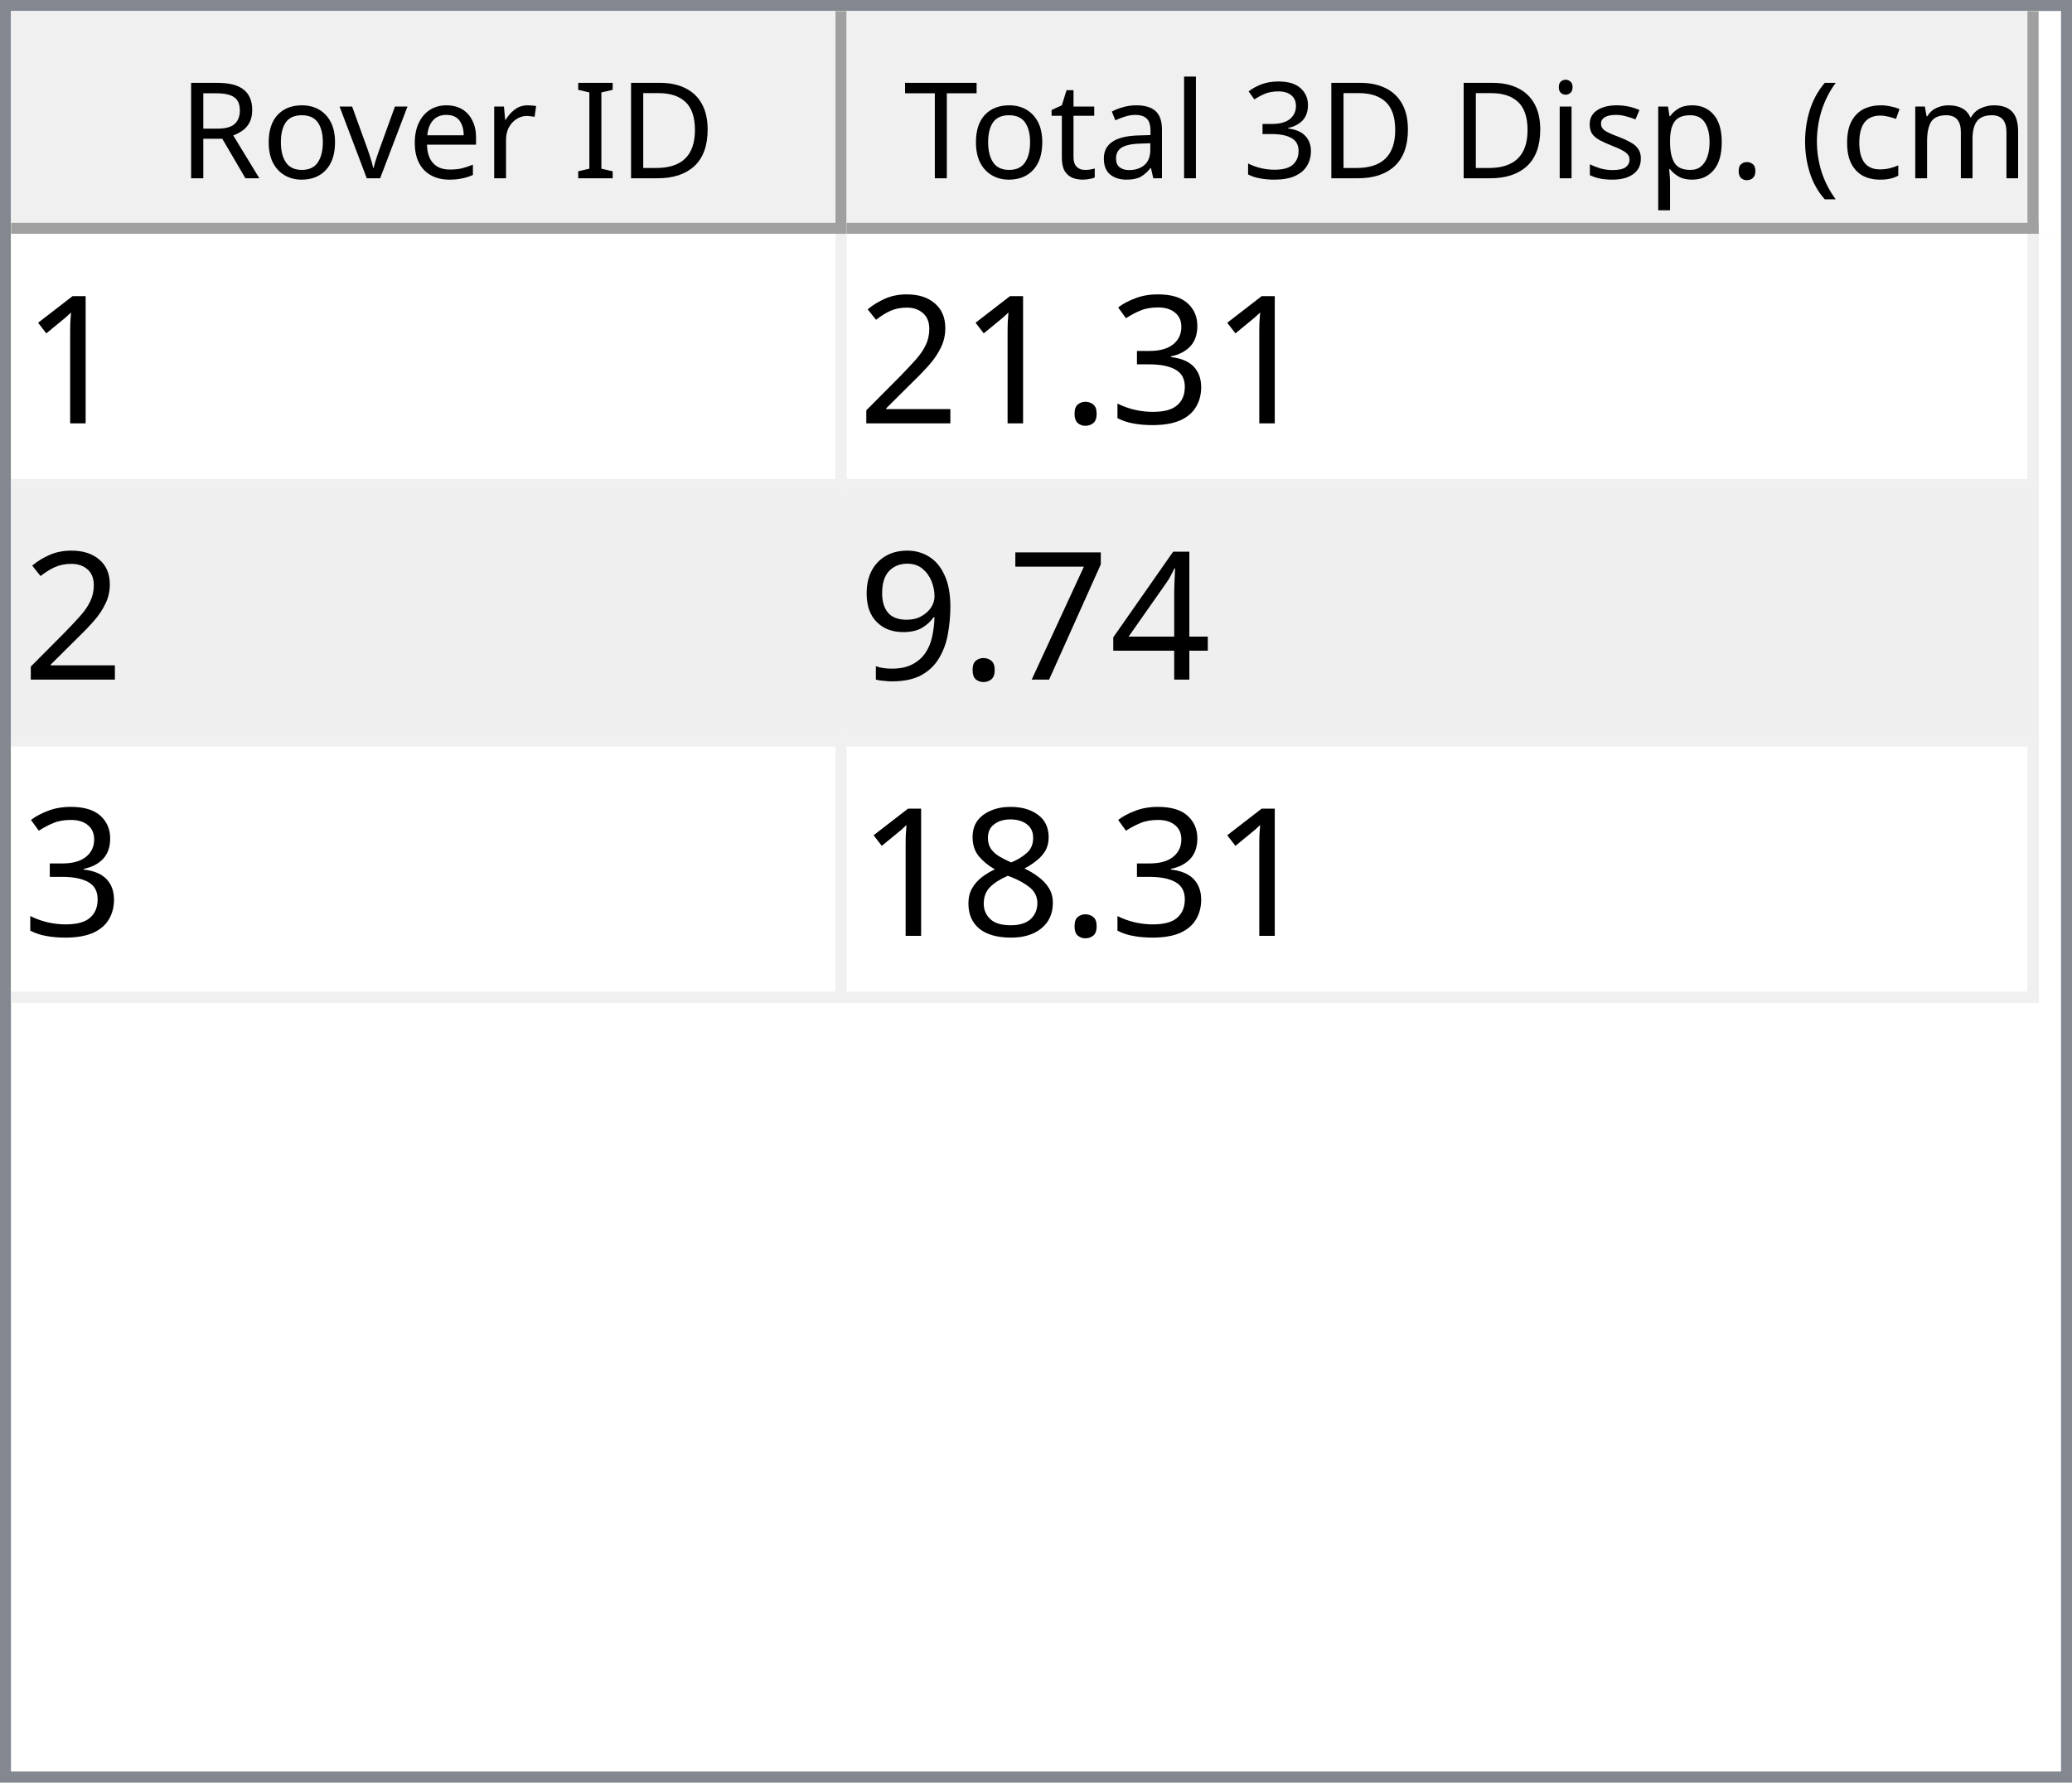
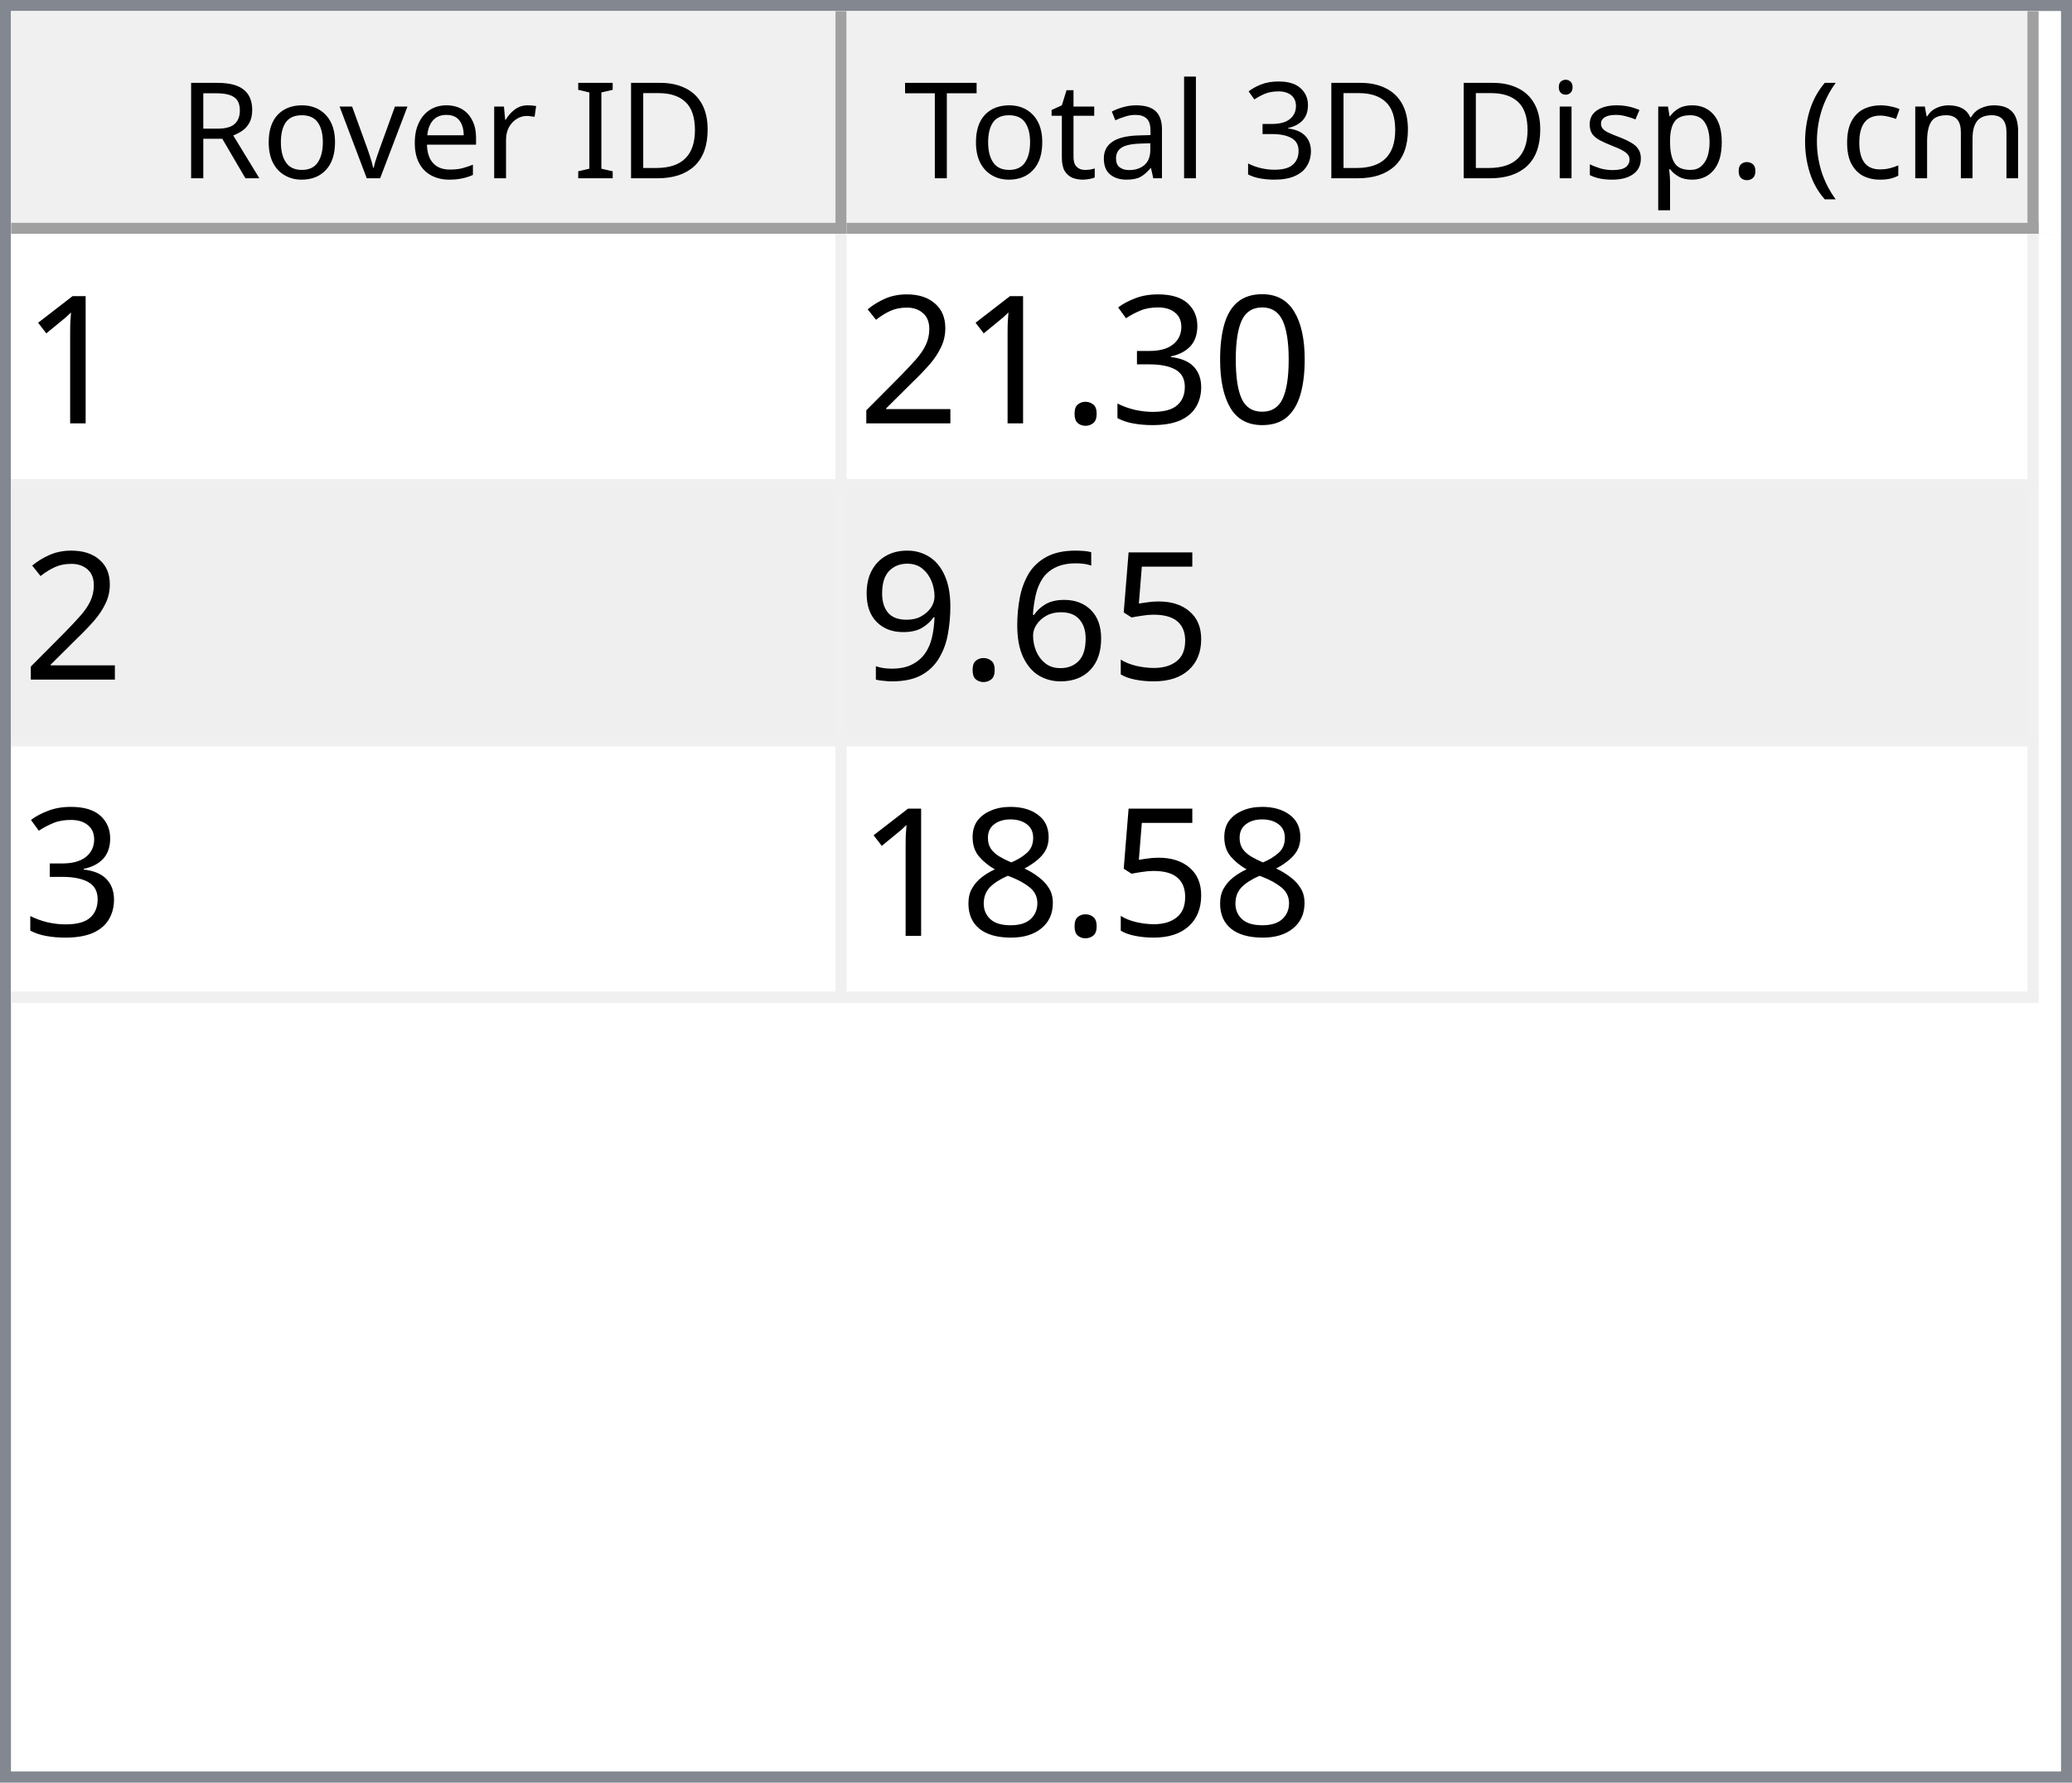
<svg xmlns="http://www.w3.org/2000/svg" style="fill-opacity:1; color-rendering:auto; color-interpolation:auto; text-rendering:auto; stroke:black; stroke-linecap:square; stroke-miterlimit:10; shape-rendering:auto; stroke-opacity:1; fill:black; stroke-dasharray:none; font-weight:normal; stroke-width:1; font-family:'Dialog'; font-style:normal; stroke-linejoin:miter; font-size:12px; stroke-dashoffset:0; image-rendering:auto;" width="186" height="160">
  <defs id="genericDefs" />
  <g>
    <defs id="defs1">
      <clipPath clipPathUnits="userSpaceOnUse" id="clipPath1">
        <path d="M0 0 L186 0 L186 160 L0 160 L0 0 Z" />
      </clipPath>
      <clipPath clipPathUnits="userSpaceOnUse" id="clipPath2">
        <path d="M0 0 L0 160 L186 160 L186 0 Z" />
      </clipPath>
      <clipPath clipPathUnits="userSpaceOnUse" id="clipPath3">
        <path d="M0 0 L0 20 L184 20 L184 0 Z" />
      </clipPath>
      <clipPath clipPathUnits="userSpaceOnUse" id="clipPath4">
        <path d="M0 0 L0 20 L75 20 L75 0 Z" />
      </clipPath>
      <clipPath clipPathUnits="userSpaceOnUse" id="clipPath5">
        <path d="M1 1 L1 19 L74 19 L74 1 Z" />
      </clipPath>
      <clipPath clipPathUnits="userSpaceOnUse" id="clipPath6">
        <path d="M0 0 L0 18 L73 18 L73 0 Z" />
      </clipPath>
      <clipPath clipPathUnits="userSpaceOnUse" id="clipPath7">
        <path d="M-0.5 -0.5 L-0.5 19.5 L74.5 19.5 L74.5 -0.5 Z" />
      </clipPath>
      <clipPath clipPathUnits="userSpaceOnUse" id="clipPath8">
        <path d="M0 0 L0 20 L107 20 L107 0 Z" />
      </clipPath>
      <clipPath clipPathUnits="userSpaceOnUse" id="clipPath9">
        <path d="M1 1 L1 19 L106 19 L106 1 Z" />
      </clipPath>
      <clipPath clipPathUnits="userSpaceOnUse" id="clipPath10">
        <path d="M0 0 L0 18 L105 18 L105 0 Z" />
      </clipPath>
      <clipPath clipPathUnits="userSpaceOnUse" id="clipPath11">
        <path d="M-0.5 -0.5 L-0.5 19.5 L106.5 19.5 L106.5 -0.5 Z" />
      </clipPath>
      <clipPath clipPathUnits="userSpaceOnUse" id="clipPath12">
        <path d="M0 0 L0 138 L184 138 L184 0 Z" />
      </clipPath>
      <clipPath clipPathUnits="userSpaceOnUse" id="clipPath13">
        <path d="M0 0 L0 69 L182 69 L182 0 Z" />
      </clipPath>
      <clipPath clipPathUnits="userSpaceOnUse" id="clipPath14">
        <path d="M-0.5 -0.5 L-0.5 68.5 L181.5 68.5 L181.5 -0.5 Z" />
      </clipPath>
      <clipPath clipPathUnits="userSpaceOnUse" id="clipPath15">
        <path d="M0 0 L0 22 L74 22 L74 0 Z" />
      </clipPath>
      <clipPath clipPathUnits="userSpaceOnUse" id="clipPath16">
        <path d="M0 0 L0 22 L106 22 L106 0 Z" />
      </clipPath>
      <font horiz-adv-x="64.551" id="font1">
        <font-face ascent="107.91" descent="25.098" units-per-em="100" style="font-style:normal; font-family:Segoe UI; font-weight:normal;" />
        <missing-glyph horiz-adv-x="64.551" d="M8.109 0 L8.109 68.266 L56.453 68.266 L56.453 0 L8.109 0 ZM15.328 7.234 L49.219 7.234 L49.219 61.031 L15.328 61.031 L15.328 7.234 Z" />
        <glyph unicode="D" horiz-adv-x="70.117" d="M9.188 0 L9.188 70.016 L28.516 70.016 Q65.531 70.016 65.531 35.891 Q65.531 19.672 55.25 9.836 Q44.969 0 27.734 0 L9.188 0 ZM17.391 62.594 L17.391 7.422 L27.828 7.422 Q41.609 7.422 49.273 14.797 Q56.938 22.172 56.938 35.688 Q56.938 62.594 28.328 62.594 L17.391 62.594 Z" />
        <glyph unicode="I" horiz-adv-x="26.611" d="M17.391 0 L9.188 0 L9.188 70.016 L17.391 70.016 L17.391 0 Z" />
        <glyph unicode=" " horiz-adv-x="27.393" d="" />
        <glyph unicode="r" horiz-adv-x="34.766" d="M34.188 41.891 Q32.078 43.5 28.125 43.5 Q23 43.5 19.555 38.672 Q16.109 33.844 16.109 25.484 L16.109 0 L8.109 0 L8.109 50 L16.109 50 L16.109 39.703 L16.312 39.703 Q18.016 44.969 21.531 47.922 Q25.047 50.875 29.391 50.875 Q32.516 50.875 34.188 50.203 L34.188 41.891 Z" />
        <glyph unicode="e" horiz-adv-x="52.295" d="M48.297 23 L12.984 23 Q13.188 14.656 17.484 10.109 Q21.781 5.562 29.297 5.562 Q37.75 5.562 44.828 11.141 L44.828 3.609 Q38.234 -1.172 27.391 -1.172 Q16.797 -1.172 10.742 5.641 Q4.688 12.453 4.688 24.812 Q4.688 36.469 11.305 43.82 Q17.922 51.172 27.734 51.172 Q37.547 51.172 42.922 44.828 Q48.297 38.484 48.297 27.203 L48.297 23 ZM40.094 29.781 Q40.047 36.719 36.75 40.578 Q33.453 44.438 27.594 44.438 Q21.922 44.438 17.969 40.383 Q14.016 36.328 13.094 29.781 L40.094 29.781 Z" />
        <glyph unicode="v" horiz-adv-x="47.9" d="M47.406 50 L27.484 0 L19.625 0 L0.688 50 L9.469 50 L22.172 13.672 Q23.578 9.672 23.922 6.688 L24.125 6.688 Q24.609 10.453 25.688 13.484 L38.969 50 L47.406 50 Z" />
        <glyph unicode="o" horiz-adv-x="58.594" d="M29 -1.172 Q17.922 -1.172 11.305 5.836 Q4.688 12.844 4.688 24.422 Q4.688 37.016 11.57 44.094 Q18.453 51.172 30.172 51.172 Q41.359 51.172 47.633 44.289 Q53.906 37.406 53.906 25.203 Q53.906 13.234 47.141 6.031 Q40.375 -1.172 29 -1.172 ZM29.594 44.438 Q21.875 44.438 17.383 39.188 Q12.891 33.938 12.891 24.703 Q12.891 15.828 17.43 10.695 Q21.969 5.562 29.594 5.562 Q37.359 5.562 41.531 10.594 Q45.703 15.625 45.703 24.906 Q45.703 34.281 41.531 39.359 Q37.359 44.438 29.594 44.438 Z" />
        <glyph unicode="R" horiz-adv-x="59.814" d="M59.375 0 L49.609 0 L37.891 19.625 Q36.281 22.359 34.766 24.289 Q33.25 26.219 31.664 27.438 Q30.078 28.656 28.25 29.219 Q26.422 29.781 24.125 29.781 L17.391 29.781 L17.391 0 L9.188 0 L9.188 70.016 L30.078 70.016 Q34.672 70.016 38.555 68.867 Q42.438 67.719 45.289 65.375 Q48.141 63.031 49.758 59.547 Q51.375 56.062 51.375 51.375 Q51.375 47.703 50.273 44.656 Q49.172 41.609 47.148 39.211 Q45.125 36.812 42.266 35.133 Q39.406 33.453 35.844 32.516 L35.844 32.328 Q37.594 31.547 38.891 30.547 Q40.188 29.547 41.359 28.18 Q42.531 26.812 43.68 25.078 Q44.828 23.344 46.234 21.047 L59.375 0 ZM17.391 62.594 L17.391 37.203 L28.516 37.203 Q31.594 37.203 34.203 38.133 Q36.812 39.062 38.719 40.797 Q40.625 42.531 41.703 45.047 Q42.781 47.562 42.781 50.688 Q42.781 56.297 39.141 59.445 Q35.5 62.594 28.609 62.594 L17.391 62.594 Z" />
        <glyph unicode=")" horiz-adv-x="30.176" d="M8.297 -15.922 L1.172 -15.922 Q16.406 2.344 16.406 26.812 Q16.406 51.469 1.078 70.016 L8.297 70.016 Q23.531 52.156 23.531 26.703 Q23.531 1.375 8.297 -15.922 Z" />
        <glyph unicode="m" horiz-adv-x="86.133" d="M79.109 0 L71.094 0 L71.094 28.719 Q71.094 37.016 68.531 40.727 Q65.969 44.438 59.906 44.438 Q54.781 44.438 51.195 39.75 Q47.609 35.062 47.609 28.516 L47.609 0 L39.594 0 L39.594 29.688 Q39.594 44.438 28.219 44.438 Q22.953 44.438 19.531 40.016 Q16.109 35.594 16.109 28.516 L16.109 0 L8.109 0 L8.109 50 L16.109 50 L16.109 42.094 L16.312 42.094 Q21.625 51.172 31.844 51.172 Q36.969 51.172 40.773 48.312 Q44.578 45.453 46 40.828 Q51.562 51.172 62.594 51.172 Q79.109 51.172 79.109 30.812 L79.109 0 Z" />
        <glyph unicode="c" horiz-adv-x="46.191" d="M42.188 2.297 Q36.422 -1.172 28.516 -1.172 Q17.828 -1.172 11.258 5.789 Q4.688 12.75 4.688 23.828 Q4.688 36.188 11.766 43.68 Q18.844 51.172 30.672 51.172 Q37.25 51.172 42.281 48.734 L42.281 40.531 Q36.719 44.438 30.375 44.438 Q22.703 44.438 17.797 38.945 Q12.891 33.453 12.891 24.516 Q12.891 15.719 17.508 10.641 Q22.125 5.562 29.891 5.562 Q36.422 5.562 42.188 9.906 L42.188 2.297 Z" />
        <glyph unicode="(" horiz-adv-x="30.176" d="M29.109 -15.922 L21.969 -15.922 Q6.844 1.375 6.844 26.703 Q6.844 52.156 21.969 70.016 L29.203 70.016 Q13.875 51.469 13.875 26.812 Q13.875 2.344 29.109 -15.922 Z" />
        <glyph unicode="." horiz-adv-x="21.68" d="M10.891 -1.078 Q8.641 -1.078 7.055 0.539 Q5.469 2.156 5.469 4.391 Q5.469 6.641 7.055 8.273 Q8.641 9.906 10.891 9.906 Q13.188 9.906 14.797 8.273 Q16.406 6.641 16.406 4.391 Q16.406 2.156 14.797 0.539 Q13.188 -1.078 10.891 -1.078 Z" />
        <glyph unicode="p" horiz-adv-x="58.789" d="M16.312 7.234 L16.109 7.234 L16.109 -23 L8.109 -23 L8.109 50 L16.109 50 L16.109 41.219 L16.312 41.219 Q22.219 51.172 33.594 51.172 Q43.266 51.172 48.688 44.461 Q54.109 37.75 54.109 26.469 Q54.109 13.922 48 6.375 Q41.891 -1.172 31.297 -1.172 Q21.578 -1.172 16.312 7.234 ZM16.109 27.391 L16.109 20.406 Q16.109 14.203 20.141 9.883 Q24.172 5.562 30.375 5.562 Q37.641 5.562 41.773 11.133 Q45.906 16.703 45.906 26.609 Q45.906 34.969 42.047 39.703 Q38.188 44.438 31.594 44.438 Q24.609 44.438 20.359 39.578 Q16.109 34.719 16.109 27.391 Z" />
        <glyph unicode="s" horiz-adv-x="42.432" d="M5.078 1.812 L5.078 10.406 Q11.625 5.562 19.484 5.562 Q30.031 5.562 30.031 12.594 Q30.031 14.594 29.125 15.992 Q28.219 17.391 26.68 18.461 Q25.141 19.531 23.07 20.383 Q21 21.234 18.609 22.172 Q15.281 23.484 12.766 24.828 Q10.25 26.172 8.57 27.859 Q6.891 29.547 6.031 31.695 Q5.172 33.844 5.172 36.719 Q5.172 40.234 6.789 42.945 Q8.406 45.656 11.086 47.484 Q13.766 49.312 17.211 50.242 Q20.656 51.172 24.312 51.172 Q30.812 51.172 35.938 48.922 L35.938 40.828 Q30.422 44.438 23.25 44.438 Q21 44.438 19.195 43.922 Q17.391 43.406 16.094 42.477 Q14.797 41.547 14.086 40.258 Q13.375 38.969 13.375 37.406 Q13.375 35.453 14.086 34.133 Q14.797 32.812 16.164 31.789 Q17.531 30.766 19.484 29.938 Q21.438 29.109 23.922 28.125 Q27.25 26.859 29.883 25.516 Q32.516 24.172 34.375 22.484 Q36.234 20.797 37.234 18.602 Q38.234 16.406 38.234 13.375 Q38.234 9.672 36.602 6.938 Q34.969 4.203 32.234 2.398 Q29.5 0.594 25.93 -0.289 Q22.359 -1.172 18.453 -1.172 Q10.75 -1.172 5.078 1.812 Z" />
        <glyph unicode="i" horiz-adv-x="24.219" d="M12.203 62.703 Q10.062 62.703 8.547 64.164 Q7.031 65.625 7.031 67.875 Q7.031 70.125 8.547 71.609 Q10.062 73.094 12.203 73.094 Q14.406 73.094 15.945 71.609 Q17.484 70.125 17.484 67.875 Q17.484 65.719 15.945 64.211 Q14.406 62.703 12.203 62.703 ZM16.109 0 L8.109 0 L8.109 50 L16.109 50 L16.109 0 Z" />
        <glyph unicode="3" horiz-adv-x="53.906" d="M46.531 19.828 Q46.531 15.094 44.75 11.211 Q42.969 7.328 39.719 4.57 Q36.469 1.812 31.93 0.297 Q27.391 -1.219 21.922 -1.219 Q11.922 -1.219 6 2.594 L6 11.188 Q13.094 5.609 22.219 5.609 Q25.875 5.609 28.828 6.539 Q31.781 7.469 33.906 9.227 Q36.031 10.984 37.18 13.477 Q38.328 15.969 38.328 19.094 Q38.328 32.812 18.797 32.812 L12.984 32.812 L12.984 39.594 L18.5 39.594 Q35.797 39.594 35.797 52.484 Q35.797 64.406 22.609 64.406 Q15.188 64.406 8.688 59.422 L8.688 67.188 Q15.375 71.188 24.609 71.188 Q29 71.188 32.57 69.969 Q36.141 68.75 38.68 66.555 Q41.219 64.359 42.609 61.281 Q44 58.203 44 54.5 Q44 40.672 30.031 36.719 L30.031 36.531 Q33.594 36.141 36.625 34.797 Q39.656 33.453 41.852 31.305 Q44.047 29.156 45.289 26.25 Q46.531 23.344 46.531 19.828 Z" />
        <glyph unicode="l" horiz-adv-x="24.219" d="M16.109 0 L8.109 0 L8.109 74.031 L16.109 74.031 L16.109 0 Z" />
        <glyph unicode="a" horiz-adv-x="50.879" d="M43.891 0 L35.891 0 L35.891 7.812 L35.688 7.812 Q30.469 -1.172 20.312 -1.172 Q12.844 -1.172 8.617 2.781 Q4.391 6.734 4.391 13.281 Q4.391 27.297 20.906 29.594 L35.891 31.688 Q35.891 44.438 25.594 44.438 Q16.547 44.438 9.281 38.281 L9.281 46.484 Q16.656 51.172 26.266 51.172 Q43.891 51.172 43.891 32.516 L43.891 0 ZM35.891 25.297 L23.828 23.641 Q18.266 22.859 15.43 20.875 Q12.594 18.891 12.594 13.875 Q12.594 10.203 15.211 7.883 Q17.828 5.562 22.172 5.562 Q28.125 5.562 32.008 9.742 Q35.891 13.922 35.891 20.312 L35.891 25.297 Z" />
        <glyph unicode="t" horiz-adv-x="33.887" d="M31.297 0.484 Q28.469 -1.078 23.828 -1.078 Q10.688 -1.078 10.688 13.578 L10.688 43.172 L2.094 43.172 L2.094 50 L10.688 50 L10.688 62.203 L18.703 64.797 L18.703 50 L31.297 50 L31.297 43.172 L18.703 43.172 L18.703 14.984 Q18.703 9.969 20.414 7.82 Q22.125 5.672 26.078 5.672 Q29.109 5.672 31.297 7.328 L31.297 0.484 Z" />
        <glyph unicode="T" horiz-adv-x="52.393" d="M50.594 62.594 L30.375 62.594 L30.375 0 L22.172 0 L22.172 62.594 L2 62.594 L2 70.016 L50.594 70.016 L50.594 62.594 Z" />
      </font>
      <font horiz-adv-x="75.0" id="font2">
        <font-face ascent="100.537" descent="21.973" units-per-em="100" style="font-style:normal; font-family:sans-serif; font-weight:normal;" />
        <missing-glyph horiz-adv-x="75.0" d="M12.5 0 L12.5 62.5 L62.5 62.5 L62.5 0 L12.5 0 ZM14.062 1.562 L60.938 1.562 L60.938 60.938 L14.062 60.938 L14.062 1.562 Z" />
        <glyph unicode="1" horiz-adv-x="55.615" d="M37.25 0 L28.469 0 L28.469 56 Q25.297 52.984 20.141 49.953 Q14.984 46.922 10.891 45.406 L10.891 53.906 Q18.266 57.375 23.781 62.305 Q29.297 67.234 31.594 71.875 L37.25 71.875 L37.25 0 Z" />
+         <glyph unicode="0" horiz-adv-x="55.615" d="M4.156 35.297 Q4.156 48 6.766 55.742 Q9.375 63.484 14.523 67.68 Q19.672 71.875 27.484 71.875 Q33.25 71.875 37.594 69.555 Q41.938 67.234 44.773 62.867 Q47.609 58.5 49.219 52.227 Q50.828 45.953 50.828 35.297 Q50.828 22.703 48.242 14.969 Q45.656 7.234 40.508 3.008 Q35.359 -1.219 27.484 -1.219 Q17.141 -1.219 11.234 6.203 Q4.156 15.141 4.156 35.297 ZM13.188 35.297 Q13.188 17.672 17.312 11.836 Q21.438 6 27.484 6 Q33.547 6 37.672 11.859 Q41.797 17.719 41.797 35.297 Q41.797 52.984 37.672 58.789 Q33.547 64.594 27.391 64.594 Q21.344 64.594 17.719 59.469 Q13.188 52.938 13.188 35.297 Z" />
        <glyph unicode="3" horiz-adv-x="55.615" d="M4.203 18.891 L12.984 20.062 Q14.5 12.594 18.141 9.297 Q21.781 6 27 6 Q33.203 6 37.477 10.297 Q41.75 14.594 41.75 20.953 Q41.75 27 37.797 30.93 Q33.844 34.859 27.734 34.859 Q25.25 34.859 21.531 33.891 L22.516 41.609 Q23.391 41.5 23.922 41.5 Q29.547 41.5 34.039 44.43 Q38.531 47.359 38.531 53.469 Q38.531 58.297 35.258 61.477 Q31.984 64.656 26.812 64.656 Q21.688 64.656 18.266 61.43 Q14.844 58.203 13.875 51.766 L5.078 53.328 Q6.688 62.156 12.398 67.016 Q18.109 71.875 26.609 71.875 Q32.469 71.875 37.398 69.359 Q42.328 66.844 44.945 62.5 Q47.562 58.156 47.562 53.266 Q47.562 48.641 45.07 44.828 Q42.578 41.016 37.703 38.766 Q44.047 37.312 47.562 32.695 Q51.078 28.078 51.078 21.141 Q51.078 11.766 44.242 5.25 Q37.406 -1.266 26.953 -1.266 Q17.531 -1.266 11.305 4.352 Q5.078 9.969 4.203 18.891 Z" />
        <glyph unicode="." horiz-adv-x="27.783" d="M9.078 0 L9.078 10.016 L19.094 10.016 L19.094 0 L9.078 0 Z" />
        <glyph unicode="2" horiz-adv-x="55.615" d="M50.344 8.453 L50.344 0 L3.031 0 Q2.938 3.172 4.047 6.109 Q5.859 10.938 9.836 15.625 Q13.812 20.312 21.344 26.469 Q33.016 36.031 37.117 41.625 Q41.219 47.219 41.219 52.203 Q41.219 57.422 37.477 61.008 Q33.734 64.594 27.734 64.594 Q21.391 64.594 17.578 60.789 Q13.766 56.984 13.719 50.25 L4.688 51.172 Q5.609 61.281 11.664 66.578 Q17.719 71.875 27.938 71.875 Q38.234 71.875 44.242 66.164 Q50.25 60.453 50.25 52 Q50.25 47.703 48.492 43.555 Q46.734 39.406 42.656 34.812 Q38.578 30.219 29.109 22.219 Q21.188 15.578 18.945 13.211 Q16.703 10.844 15.234 8.453 L50.344 8.453 Z" />
-         <glyph unicode="4" horiz-adv-x="55.615" d="M32.328 0 L32.328 17.141 L1.266 17.141 L1.266 25.203 L33.938 71.578 L41.109 71.578 L41.109 25.203 L50.781 25.203 L50.781 17.141 L41.109 17.141 L41.109 0 L32.328 0 ZM32.328 25.203 L32.328 57.469 L9.906 25.203 L32.328 25.203 Z" />
-         <glyph unicode="7" horiz-adv-x="55.615" d="M4.734 62.203 L4.734 70.656 L51.078 70.656 L51.078 63.812 Q44.234 56.547 37.523 44.484 Q30.812 32.422 27.156 19.672 Q24.516 10.688 23.781 0 L14.75 0 Q14.891 8.453 18.062 20.414 Q21.234 32.375 27.172 43.484 Q33.109 54.594 39.797 62.203 L4.734 62.203 Z" />
+         <glyph unicode="5" horiz-adv-x="55.615" d="M4.156 18.75 L13.375 19.531 Q14.406 12.797 18.141 9.398 Q21.875 6 27.156 6 Q33.5 6 37.891 10.789 Q42.281 15.578 42.281 23.484 Q42.281 31 38.062 35.352 Q33.844 39.703 27 39.703 Q22.75 39.703 19.336 37.773 Q15.922 35.844 13.969 32.766 L5.719 33.844 L12.641 70.609 L48.25 70.609 L48.25 62.203 L19.672 62.203 L15.828 42.969 Q22.266 47.469 29.344 47.469 Q38.719 47.469 45.164 40.969 Q51.609 34.469 51.609 24.266 Q51.609 14.547 45.953 7.469 Q39.062 -1.219 27.156 -1.219 Q17.391 -1.219 11.211 4.25 Q5.031 9.719 4.156 18.75 Z" />
+         <glyph unicode="6" horiz-adv-x="55.615" d="M49.75 54.047 L41.016 53.375 Q39.844 58.547 37.703 60.891 Q34.125 64.656 28.906 64.656 Q24.703 64.656 21.531 62.312 Q17.391 59.281 14.992 53.469 Q12.594 47.656 12.5 36.922 Q15.672 41.75 20.266 44.094 Q24.859 46.438 29.891 46.438 Q38.672 46.438 44.852 39.969 Q51.031 33.5 51.031 23.25 Q51.031 16.5 48.125 10.719 Q45.219 4.938 40.141 1.859 Q35.062 -1.219 28.609 -1.219 Q17.625 -1.219 10.695 6.859 Q3.766 14.938 3.766 33.5 Q3.766 54.25 11.422 63.672 Q18.109 71.875 29.438 71.875 Q37.891 71.875 43.289 67.141 Q48.688 62.406 49.75 54.047 ZM13.875 23.188 Q13.875 18.656 15.797 14.508 Q17.719 10.359 21.188 8.18 Q24.656 6 28.469 6 Q34.031 6 38.039 10.492 Q42.047 14.984 42.047 22.703 Q42.047 30.125 38.086 34.398 Q34.125 38.672 28.125 38.672 Q22.172 38.672 18.023 34.398 Q13.875 30.125 13.875 23.188 Z" />
        <glyph unicode="9" horiz-adv-x="55.615" d="M5.469 16.547 L13.922 17.328 Q14.984 11.375 18.016 8.688 Q21.047 6 25.781 6 Q29.828 6 32.883 7.859 Q35.938 9.719 37.891 12.82 Q39.844 15.922 41.164 21.195 Q42.484 26.469 42.484 31.938 Q42.484 32.516 42.438 33.688 Q39.797 29.5 35.234 26.883 Q30.672 24.266 25.344 24.266 Q16.453 24.266 10.305 30.711 Q4.156 37.156 4.156 47.703 Q4.156 58.594 10.578 65.234 Q17 71.875 26.656 71.875 Q33.641 71.875 39.43 68.117 Q45.219 64.359 48.219 57.398 Q51.219 50.438 51.219 37.25 Q51.219 23.531 48.242 15.406 Q45.266 7.281 39.383 3.031 Q33.5 -1.219 25.594 -1.219 Q17.188 -1.219 11.867 3.445 Q6.547 8.109 5.469 16.547 ZM41.453 48.141 Q41.453 55.719 37.43 60.156 Q33.406 64.594 27.734 64.594 Q21.875 64.594 17.531 59.812 Q13.188 55.031 13.188 47.406 Q13.188 40.578 17.312 36.305 Q21.438 32.031 27.484 32.031 Q33.594 32.031 37.523 36.305 Q41.453 40.578 41.453 48.141 Z" />
        <glyph unicode="8" horiz-adv-x="55.615" d="M17.672 38.812 Q12.203 40.828 9.57 44.539 Q6.938 48.25 6.938 53.422 Q6.938 61.234 12.555 66.555 Q18.172 71.875 27.484 71.875 Q36.859 71.875 42.578 66.43 Q48.297 60.984 48.297 53.172 Q48.297 48.188 45.68 44.508 Q43.062 40.828 37.75 38.812 Q44.344 36.672 47.781 31.883 Q51.219 27.094 51.219 20.453 Q51.219 11.281 44.727 5.031 Q38.234 -1.219 27.641 -1.219 Q17.047 -1.219 10.547 5.055 Q4.047 11.328 4.047 20.703 Q4.047 27.688 7.594 32.398 Q11.141 37.109 17.672 38.812 ZM15.922 53.719 Q15.922 48.641 19.195 45.414 Q22.469 42.188 27.688 42.188 Q32.766 42.188 36.016 45.383 Q39.266 48.578 39.266 53.219 Q39.266 58.062 35.914 61.359 Q32.562 64.656 27.594 64.656 Q22.562 64.656 19.242 61.43 Q15.922 58.203 15.922 53.719 ZM13.094 20.656 Q13.094 16.891 14.875 13.375 Q16.656 9.859 20.172 7.93 Q23.688 6 27.734 6 Q34.031 6 38.133 10.055 Q42.234 14.109 42.234 20.359 Q42.234 26.703 38.016 30.859 Q33.797 35.016 27.438 35.016 Q21.234 35.016 17.164 30.914 Q13.094 26.812 13.094 20.656 Z" />
      </font>
    </defs>
    <g style="fill:white; stroke:white;">
      <rect x="0" y="0" width="186" style="clip-path:url(#clipPath1); stroke:none;" height="160" />
    </g>
    <g style="fill:white; text-rendering:optimizeSpeed; color-rendering:optimizeSpeed; image-rendering:optimizeSpeed; shape-rendering:crispEdges; stroke:white; color-interpolation:sRGB;">
      <rect x="0" width="186" height="160" y="0" style="stroke:none;" />
      <path style="stroke:none;" d="M0 160 L186 160 L186 0 L0 0 Z" />
    </g>
    <g style="fill:rgb(240,240,240); font-family:'Segoe UI'; stroke:rgb(240,240,240);">
      <rect x="0" y="0" width="186" style="clip-path:url(#clipPath2); stroke:none;" height="160" />
    </g>
    <g style="fill:rgb(130,135,144); font-family:'Segoe UI'; stroke:rgb(130,135,144);">
      <path d="M0 0 L186 0 L186 160 L0 160 L0 0 ZM1 1 L185 1 L185 159 L1 159 L1 1 Z" style="fill-rule:evenodd; clip-path:url(#clipPath2); stroke:none;" />
    </g>
    <g style="fill:white; font-family:'Segoe UI'; stroke:white;" transform="translate(1,1)">
      <rect x="0" y="0" width="184" style="clip-path:url(#clipPath3); stroke:none;" height="20" />
    </g>
    <g style="fill:rgb(240,240,240); font-family:'Segoe UI'; stroke:rgb(240,240,240);" transform="translate(1,1)">
      <rect x="0" y="0" width="75" style="clip-path:url(#clipPath4); stroke:none;" height="20" />
    </g>
    <g style="font-family:'Segoe UI';" transform="translate(2,2)">
      <text x="14" xml:space="preserve" y="14" style="clip-path:url(#clipPath6); stroke:none;">Rover ID</text>
    </g>
    <g style="fill:rgb(160,160,160); font-family:'Segoe UI'; stroke:rgb(160,160,160); stroke-linejoin:bevel;" transform="translate(1.5,1.5)">
      <line x1="74" x2="74" y1="0" style="fill:none; clip-path:url(#clipPath7);" y2="19" />
    </g>
    <g style="fill:rgb(160,160,160); font-family:'Segoe UI'; stroke:rgb(160,160,160); stroke-linejoin:bevel;" transform="matrix(1,0,0,1,1,1) translate(0.5,0.5)">
      <line x1="0" x2="74" y1="19" style="fill:none; clip-path:url(#clipPath7);" y2="19" />
    </g>
    <g style="fill:rgb(240,240,240); font-family:'Segoe UI'; stroke:rgb(240,240,240);" transform="translate(76,1)">
      <rect x="0" y="0" width="107" style="clip-path:url(#clipPath8); stroke:none;" height="20" />
    </g>
    <g style="font-family:'Segoe UI';" transform="translate(77,2)">
      <text x="1" xml:space="preserve" y="14" style="clip-path:url(#clipPath10); stroke:none;"> Total 3D Disp. (cm)</text>
    </g>
    <g style="fill:rgb(160,160,160); font-family:'Segoe UI'; stroke:rgb(160,160,160); stroke-linejoin:bevel;" transform="translate(76.5,1.5)">
      <line x1="106" x2="106" y1="0" style="fill:none; clip-path:url(#clipPath11);" y2="19" />
    </g>
    <g style="fill:rgb(160,160,160); font-family:'Segoe UI'; stroke:rgb(160,160,160); stroke-linejoin:bevel;" transform="matrix(1,0,0,1,76,1) translate(0.5,0.5)">
      <line x1="0" x2="106" y1="19" style="fill:none; clip-path:url(#clipPath11);" y2="19" />
    </g>
    <g style="fill:white; font-family:'Segoe UI'; stroke:white;" transform="translate(1,21)">
      <rect x="0" y="0" width="184" style="clip-path:url(#clipPath12); stroke:none;" height="138" />
    </g>
    <g style="fill:rgb(240,240,240); font-size:16px; font-family:sans-serif; stroke:rgb(240,240,240);" transform="translate(1,21)">
      <rect x="0" y="0" width="182" style="clip-path:url(#clipPath13); stroke:none;" height="69" />
      <line transform="translate(0.5,0.5)" x1="0" x2="181" y1="22" style="clip-path:url(#clipPath14); fill:none; stroke-linejoin:bevel;" y2="22" />
    </g>
    <g transform="matrix(1,0,0,1,1,21) translate(0.5,0.5)" style="fill:rgb(240,240,240); font-size:16px; font-family:sans-serif; stroke:rgb(240,240,240); stroke-linejoin:bevel;">
      <line x1="0" x2="181" y1="45" style="fill:none; clip-path:url(#clipPath14);" y2="45" />
    </g>
    <g transform="matrix(1,0,0,1,1,21) translate(0.5,0.5)" style="fill:rgb(240,240,240); font-size:16px; font-family:sans-serif; stroke:rgb(240,240,240); stroke-linejoin:bevel;">
      <line x1="0" x2="181" y1="68" style="fill:none; clip-path:url(#clipPath14);" y2="68" />
    </g>
    <g transform="matrix(1,0,0,1,1,21) translate(0.5,0.5)" style="fill:rgb(240,240,240); font-size:16px; font-family:sans-serif; stroke:rgb(240,240,240); stroke-linejoin:bevel;">
      <line x1="74" x2="74" y1="0" style="fill:none; clip-path:url(#clipPath14);" y2="68" />
    </g>
    <g transform="matrix(1,0,0,1,1,21) translate(0.5,0.5)" style="fill:rgb(240,240,240); font-size:16px; font-family:sans-serif; stroke:rgb(240,240,240); stroke-linejoin:bevel;">
      <line x1="181" x2="181" y1="0" style="fill:none; clip-path:url(#clipPath14);" y2="68" />
    </g>
    <g style="fill:white; font-size:16px; font-family:sans-serif; stroke:white;" transform="matrix(1,0,0,1,1,21)">
      <rect x="0" y="0" width="74" style="clip-path:url(#clipPath15); stroke:none;" height="22" />
      <text x="1" y="17" style="fill:black; clip-path:url(#clipPath15); stroke:none;" xml:space="preserve">1</text>
    </g>
    <g style="fill:white; font-size:16px; font-family:sans-serif; stroke:white;" transform="matrix(1,0,0,1,1,21) translate(75,0)">
      <rect x="0" y="0" width="106" style="clip-path:url(#clipPath16); stroke:none;" height="22" />
-       <text x="1" y="17" style="fill:black; clip-path:url(#clipPath16); stroke:none;" xml:space="preserve">21.31</text>
+       <text x="1" y="17" style="fill:black; clip-path:url(#clipPath16); stroke:none;" xml:space="preserve">21.30</text>
    </g>
    <g style="fill:rgb(239,239,239); font-size:16px; font-family:sans-serif; stroke:rgb(239,239,239);" transform="matrix(1,0,0,1,1,21) translate(0,23)">
      <rect x="0" y="0" width="74" style="clip-path:url(#clipPath15); stroke:none;" height="22" />
      <text x="1" y="17" style="fill:black; clip-path:url(#clipPath15); stroke:none;" xml:space="preserve">2</text>
    </g>
    <g style="fill:rgb(239,239,239); font-size:16px; font-family:sans-serif; stroke:rgb(239,239,239);" transform="matrix(1,0,0,1,1,21) translate(75,23)">
      <rect x="0" y="0" width="106" style="clip-path:url(#clipPath16); stroke:none;" height="22" />
-       <text x="1" y="17" style="fill:black; clip-path:url(#clipPath16); stroke:none;" xml:space="preserve">9.74</text>
+       <text x="1" y="17" style="fill:black; clip-path:url(#clipPath16); stroke:none;" xml:space="preserve">9.65</text>
    </g>
    <g style="fill:white; font-size:16px; font-family:sans-serif; stroke:white;" transform="matrix(1,0,0,1,1,21) translate(0,46)">
      <rect x="0" y="0" width="74" style="clip-path:url(#clipPath15); stroke:none;" height="22" />
      <text x="1" y="17" style="fill:black; clip-path:url(#clipPath15); stroke:none;" xml:space="preserve">3</text>
    </g>
    <g style="fill:white; font-size:16px; font-family:sans-serif; stroke:white;" transform="matrix(1,0,0,1,1,21) translate(75,46)">
      <rect x="0" y="0" width="106" style="clip-path:url(#clipPath16); stroke:none;" height="22" />
-       <text x="1" y="17" style="fill:black; clip-path:url(#clipPath16); stroke:none;" xml:space="preserve">18.31</text>
+       <text x="1" y="17" style="fill:black; clip-path:url(#clipPath16); stroke:none;" xml:space="preserve">18.58</text>
    </g>
  </g>
</svg>
